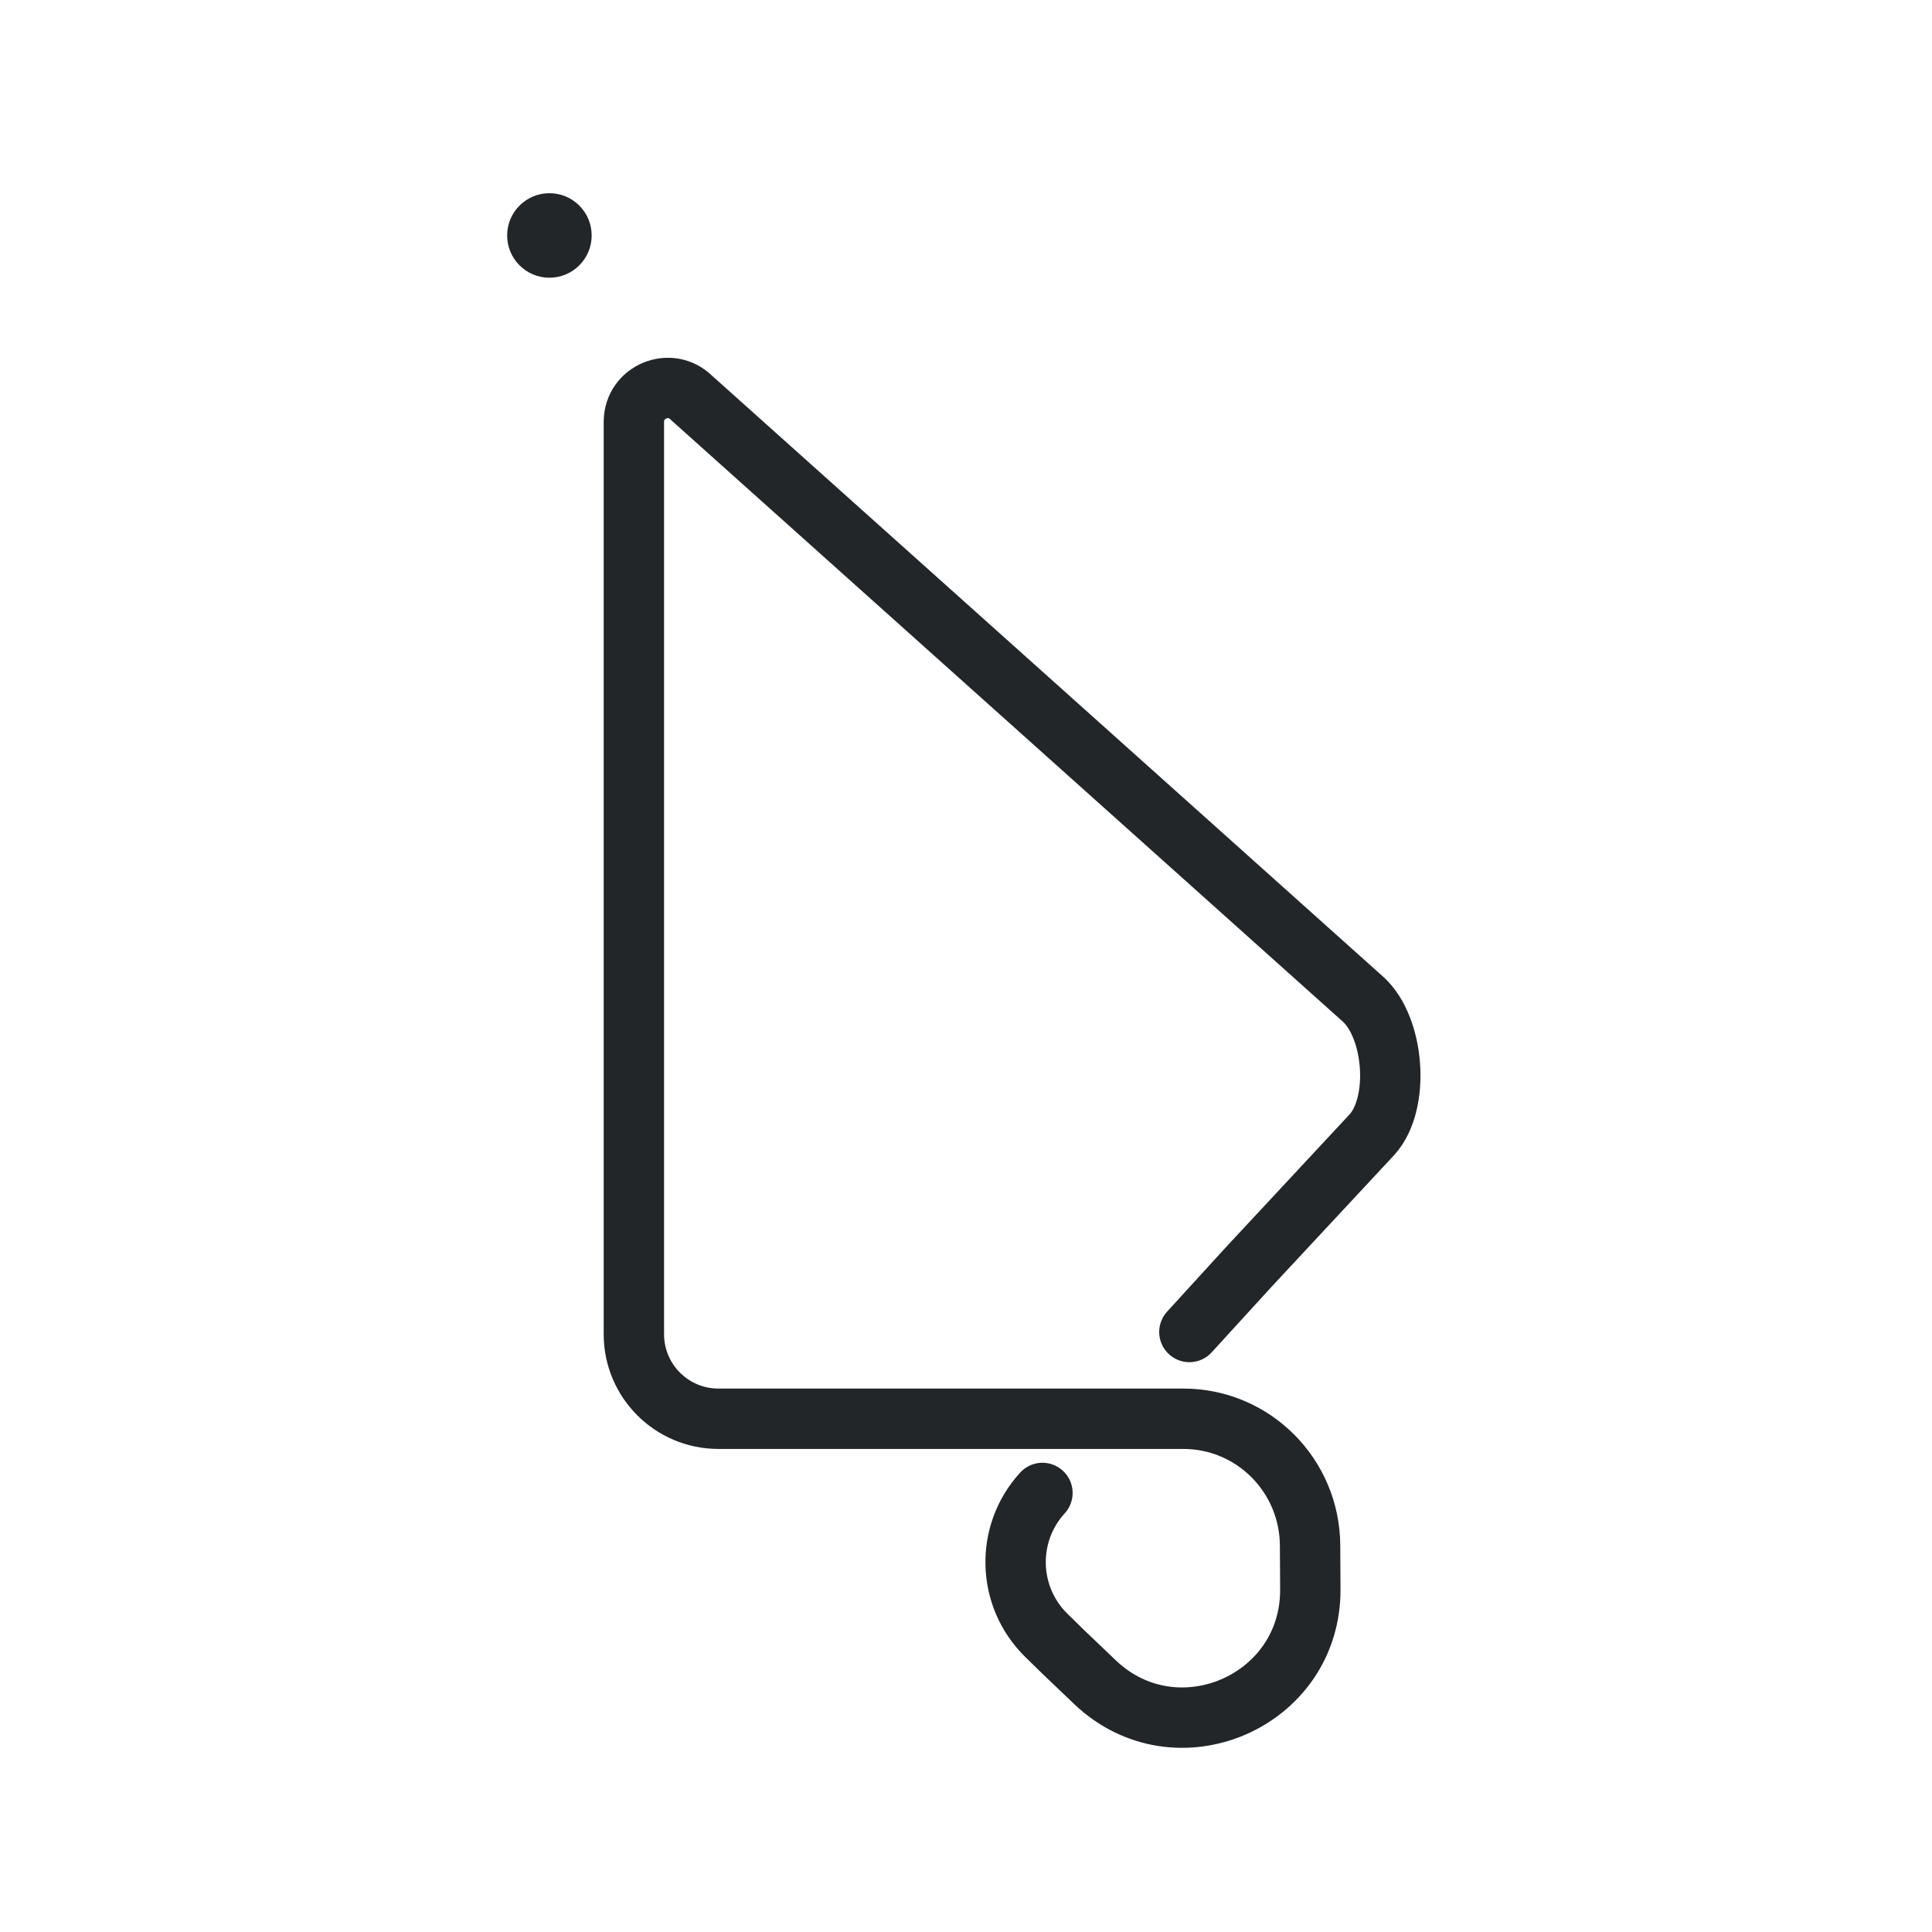
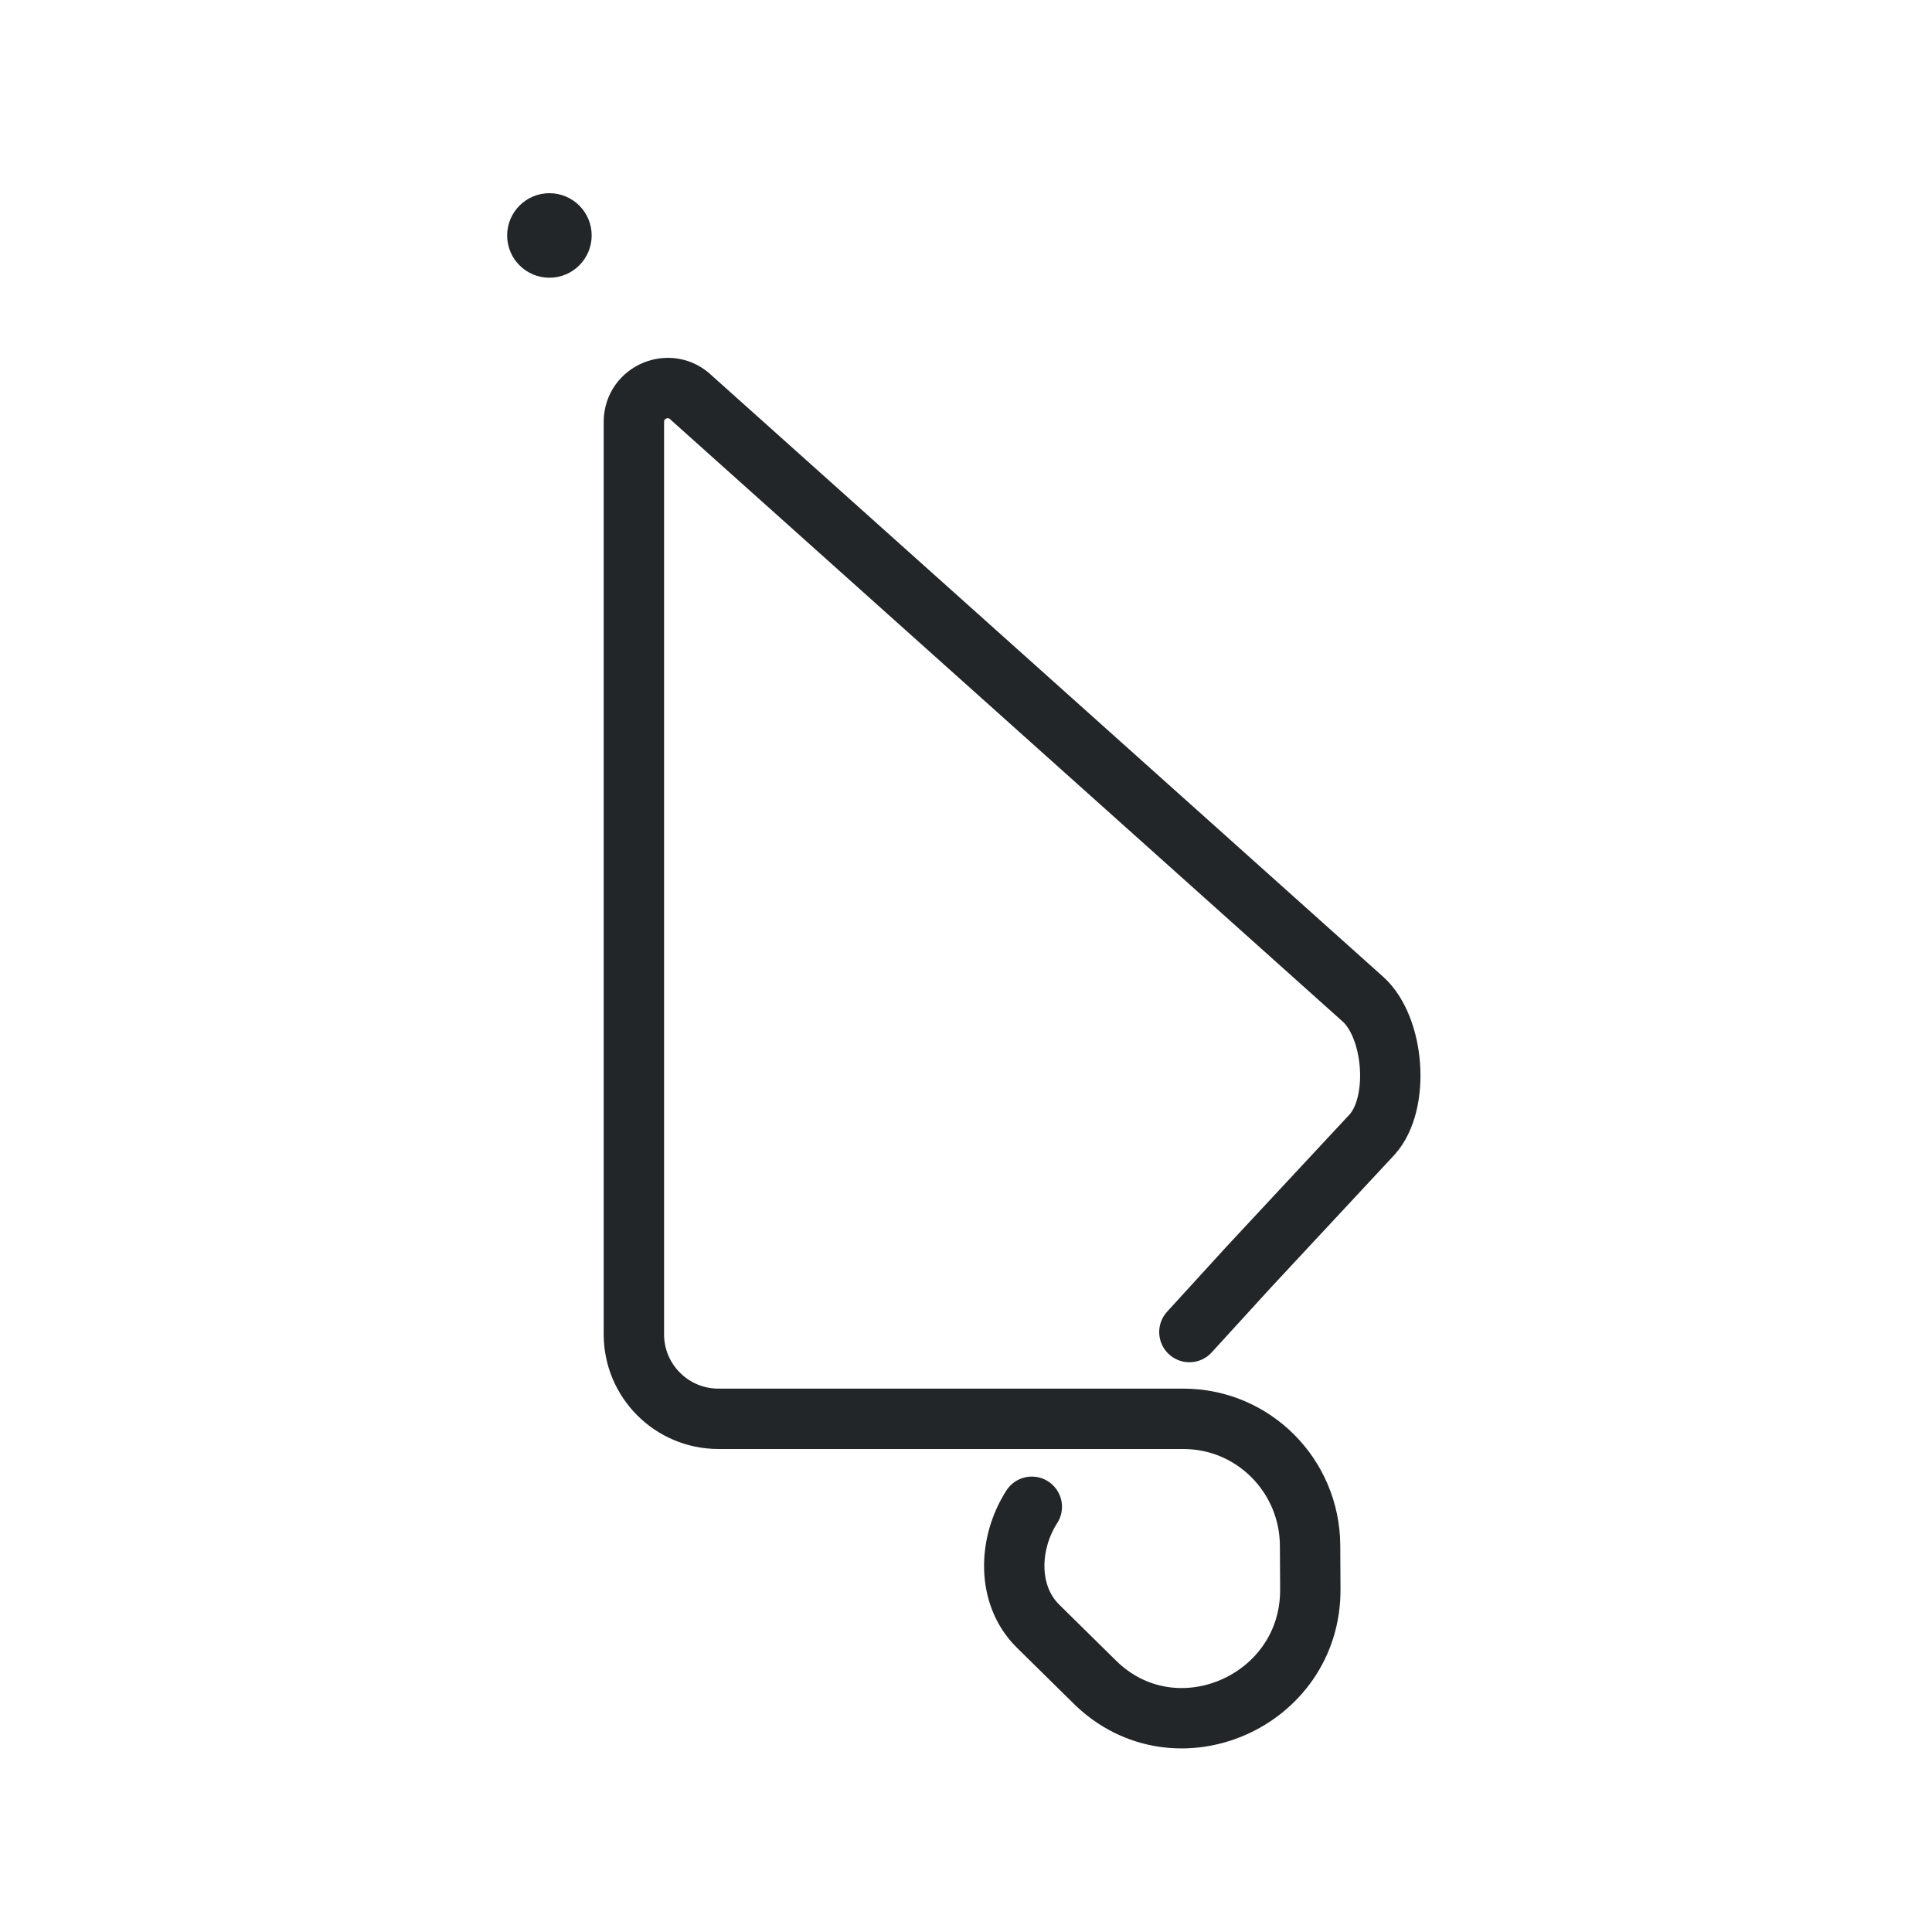
<svg xmlns="http://www.w3.org/2000/svg" width="32" height="32" version="1.1" viewBox="0 0 32 32">
  <defs>
    <style id="current-color-scheme" type="text/css">.ColorScheme-Text { color:#232629; }</style>
  </defs>
  <circle class="ColorScheme-Text" cx="9.1" cy="3.9" r=".7" fill="currentColor" />
-   <path class="ColorScheme-Text" d="m17.266 24.728c-.617.675-.588 1.718.064 2.358h1e-6l.278.272.527.503c1.347 1.286 3.577.325 3.568-1.537l-.004-.725c-.006-1.16-.94-2.1-2.1-2.1h-7.7c-.773 0-1.4-.627-1.4-1.4v-15.12c.007-.492.6-.737.952-.392l11.122 9.96c.523.468.622 1.721.154 2.243l-2.038 2.189-.989 1.083" fill="none" stroke="currentColor" stroke-linecap="round" stroke-linejoin="round" />
+   <path class="ColorScheme-Text" d="m17.09 24.957c-.391.608-.417 1.464.102 1.976l.943.929c1.327 1.306 3.577.325 3.568-1.537l-.004-.725c-.006-1.16-.94-2.1-2.1-2.1h-7.7c-.773 0-1.4-.627-1.4-1.4v-15.12c.007-.492.6-.737.952-.392l11.122 9.96c.523.468.622 1.721.154 2.243l-2.038 2.189-.989 1.083" fill="none" stroke="currentColor" stroke-linecap="round" stroke-linejoin="round" />
</svg>
